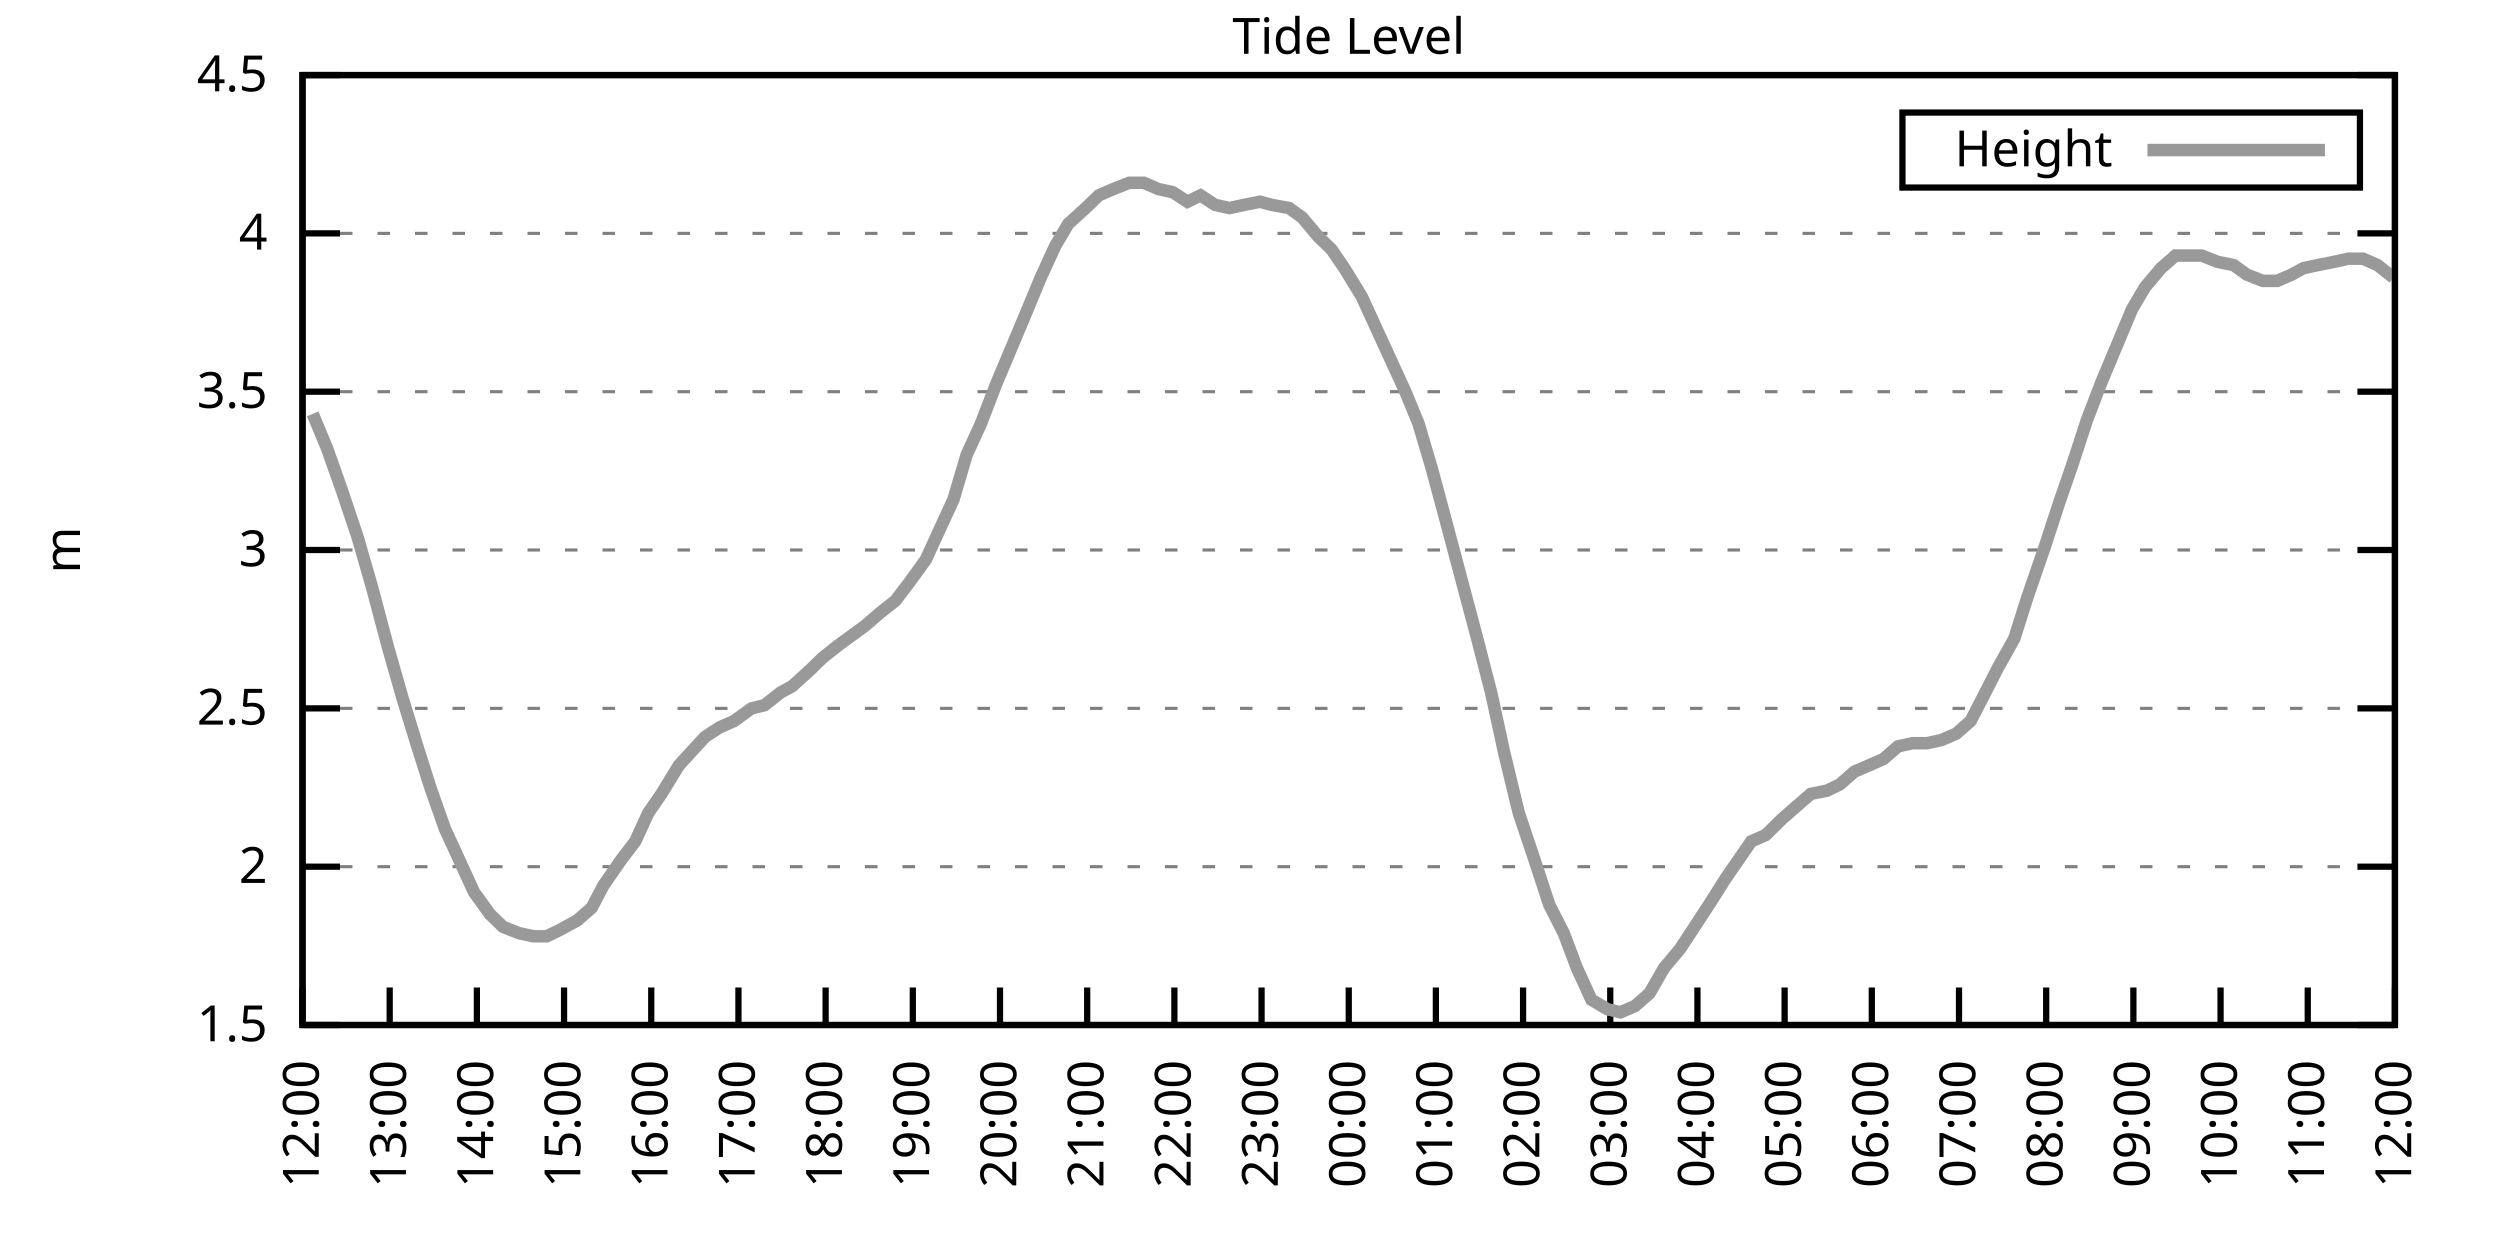
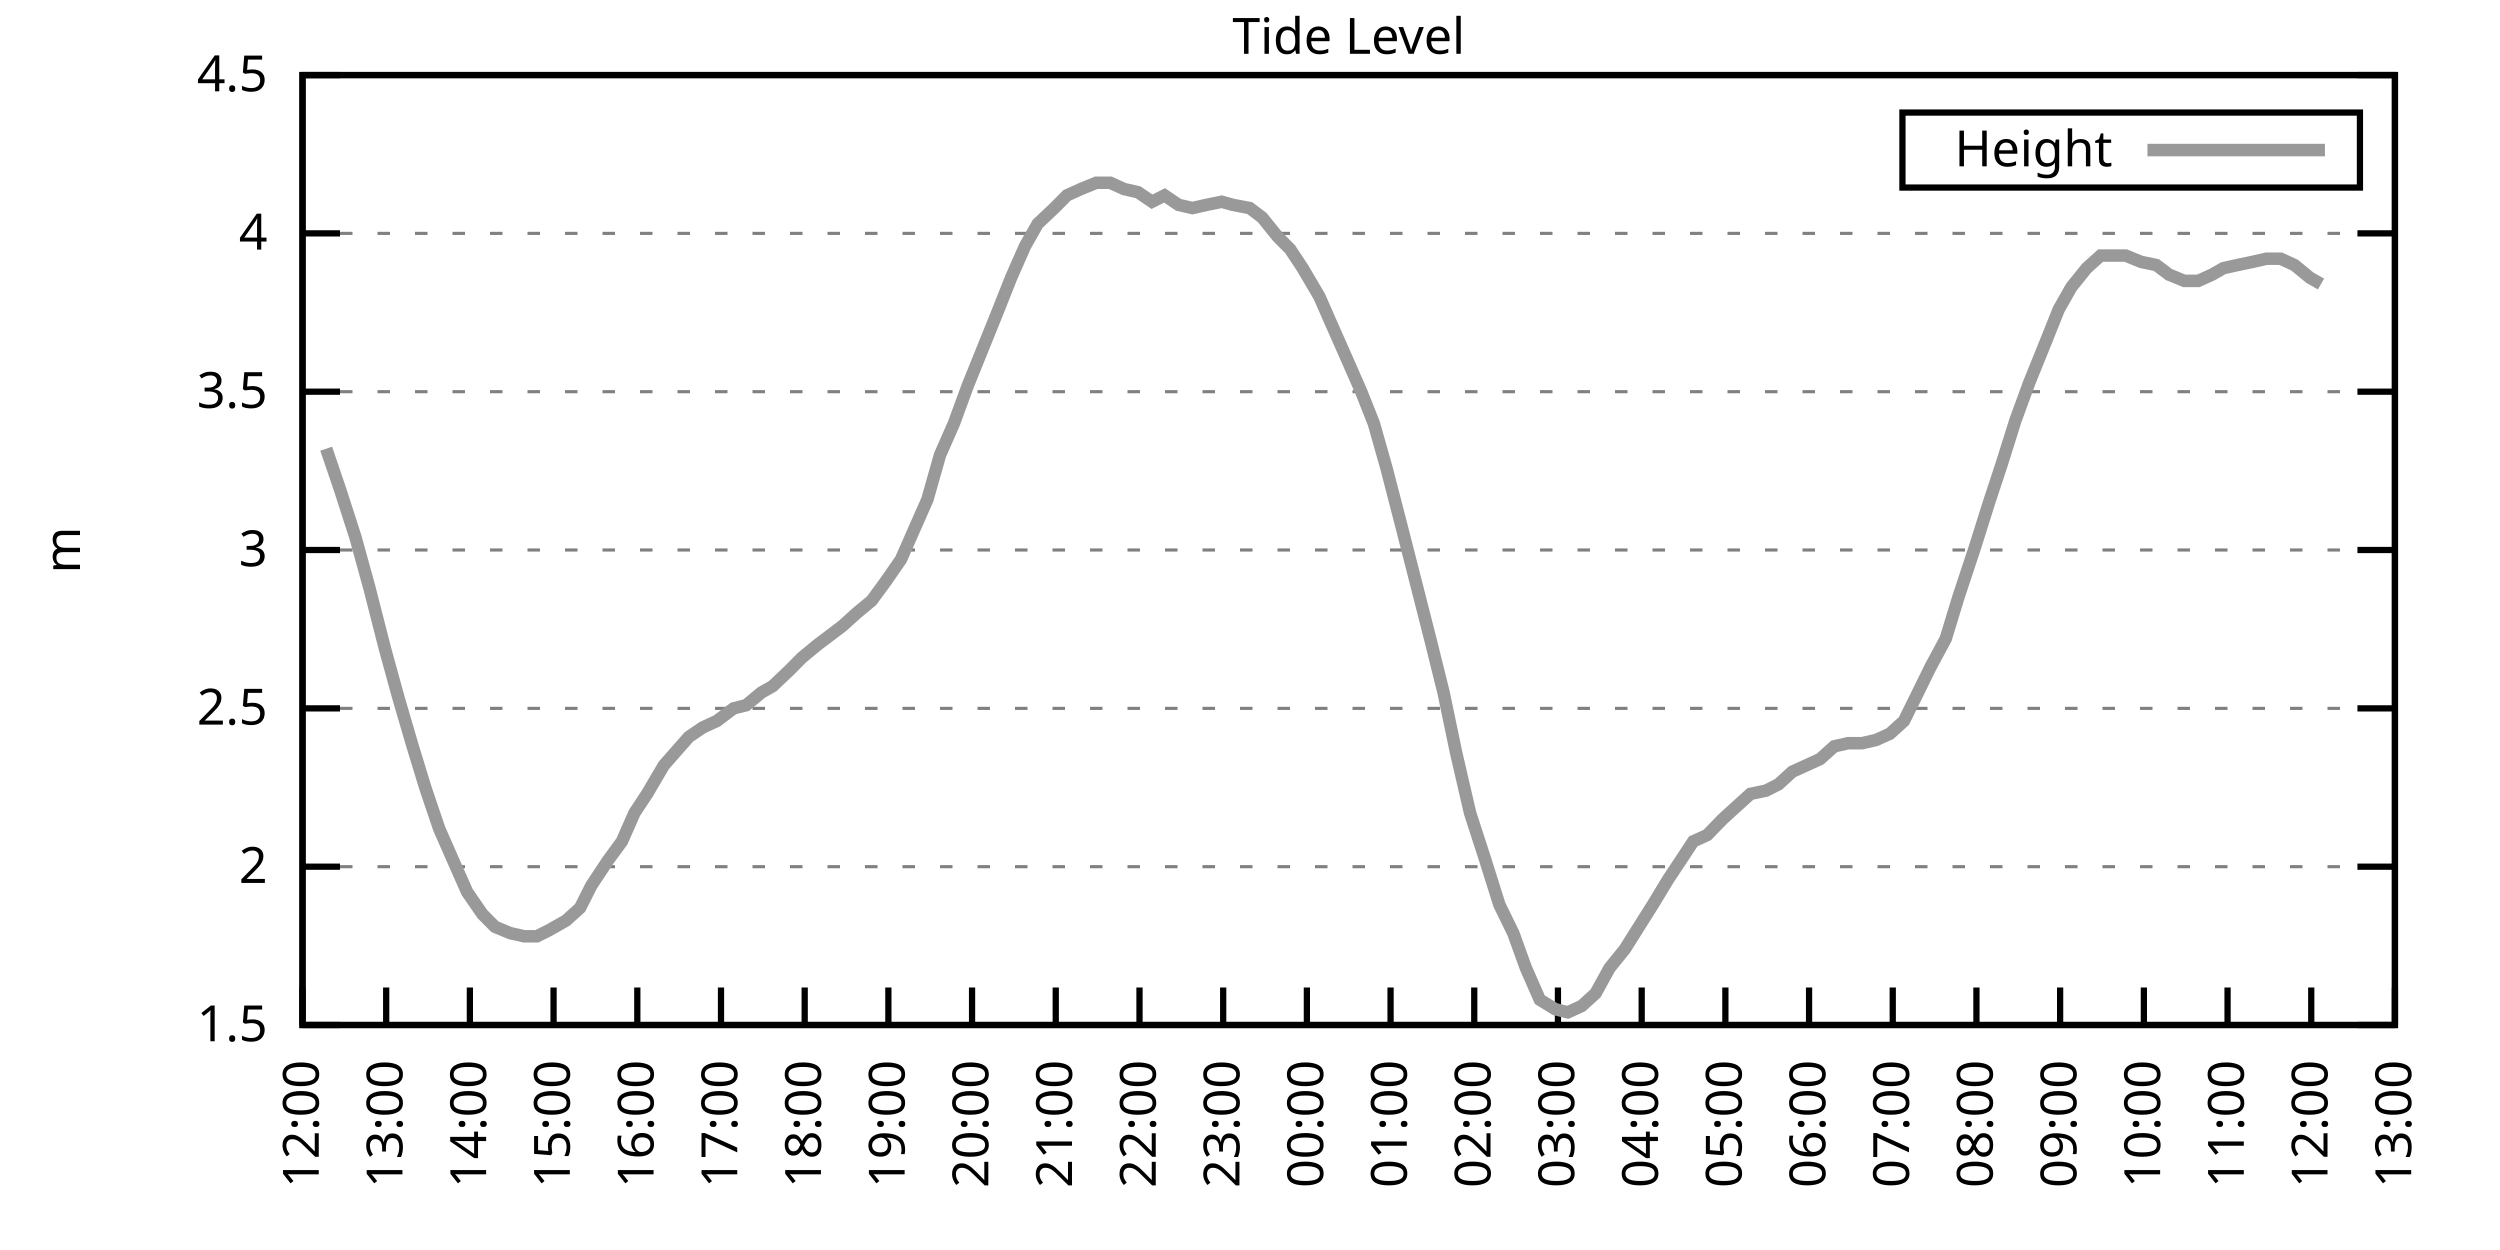
<svg xmlns="http://www.w3.org/2000/svg" xmlns:xlink="http://www.w3.org/1999/xlink" width="400" height="200" viewBox="0 0 400 200">
  <g id="gnuplot_canvas">
    <rect x="0" y="0" width="400" height="200" fill="none" />
    <defs>
      <circle id="gpDot" r="0.5" stroke-width="0.5" stroke="currentColor" />
      <path id="gpPt0" stroke-width="0.333" stroke="currentColor" d="M-1,0 h2 M0,-1 v2" />
      <path id="gpPt1" stroke-width="0.333" stroke="currentColor" d="M-1,-1 L1,1 M1,-1 L-1,1" />
      <path id="gpPt2" stroke-width="0.333" stroke="currentColor" d="M-1,0 L1,0 M0,-1 L0,1 M-1,-1 L1,1 M-1,1 L1,-1" />
      <rect id="gpPt3" stroke-width="0.333" stroke="currentColor" x="-1" y="-1" width="2" height="2" />
      <rect id="gpPt4" stroke-width="0.333" stroke="currentColor" fill="currentColor" x="-1" y="-1" width="2" height="2" />
      <circle id="gpPt5" stroke-width="0.333" stroke="currentColor" cx="0" cy="0" r="1" />
      <use xlink:href="#gpPt5" id="gpPt6" fill="currentColor" stroke="none" />
      <path id="gpPt7" stroke-width="0.333" stroke="currentColor" d="M0,-1.33 L-1.33,0.67 L1.33,0.67 z" />
      <use xlink:href="#gpPt7" id="gpPt8" fill="currentColor" stroke="none" />
      <use xlink:href="#gpPt7" id="gpPt9" stroke="currentColor" transform="rotate(180)" />
      <use xlink:href="#gpPt9" id="gpPt10" fill="currentColor" stroke="none" />
      <use xlink:href="#gpPt3" id="gpPt11" stroke="currentColor" transform="rotate(45)" />
      <use xlink:href="#gpPt11" id="gpPt12" fill="currentColor" stroke="none" />
      <path id="gpPt13" stroke-width="0.333" stroke="currentColor" d="M0,1.330 L1.265,0.411 L0.782,-1.067 L-0.782,-1.076 L-1.265,0.411 z" />
      <use xlink:href="#gpPt13" id="gpPt14" fill="currentColor" stroke="none" />
      <filter id="textbox" filterUnits="objectBoundingBox" x="0" y="0" height="1" width="1">
        <feFlood flood-color="white" flood-opacity="1" result="bgnd" />
        <feComposite in="SourceGraphic" in2="bgnd" operator="atop" />
      </filter>
      <filter id="greybox" filterUnits="objectBoundingBox" x="0" y="0" height="1" width="1">
        <feFlood flood-color="lightgrey" flood-opacity="1" result="grey" />
        <feComposite in="SourceGraphic" in2="grey" operator="atop" />
      </filter>
    </defs>
    <g fill="none" color="white" stroke="currentColor" stroke-width="1.00" stroke-linecap="butt" stroke-linejoin="miter">
</g>
    <g fill="none" color="black" stroke="currentColor" stroke-width="1.00" stroke-linecap="butt" stroke-linejoin="miter">
      <g stroke="none" shape-rendering="crispEdges">
        <polygon fill="rgb(255, 255, 255)" points="48.40,164.00 383.18,164.00 383.18,12.02 48.40,12.02 " />
      </g>
    </g>
    <g fill="none" color="black" stroke="currentColor" stroke-width="1.00" stroke-linecap="butt" stroke-linejoin="miter">
</g>
    <g fill="none" color="black" stroke="black" stroke-width="0.50" stroke-linecap="butt" stroke-linejoin="miter">
</g>
    <g fill="none" color="gray" stroke="currentColor" stroke-width="0.50" stroke-linecap="butt" stroke-linejoin="miter">
      <path stroke="gray" stroke-dasharray="2,4" class="gridline" d="M48.40,164.00 L383.19,164.00  " />
    </g>
    <g fill="none" color="gray" stroke="gray" stroke-width="1.00" stroke-linecap="butt" stroke-linejoin="miter">
</g>
    <g fill="none" color="black" stroke="currentColor" stroke-width="1.00" stroke-linecap="butt" stroke-linejoin="miter">
      <path stroke="black" d="M48.40,164.00 L54.40,164.00 M383.19,164.00 L377.19,164.00  " />
      <g transform="translate(42.80,166.60)" stroke="none" fill="black" font-family="Sans" font-size="8.00" text-anchor="end">
        <text>
          <tspan font-family="Sans"> 1.5</tspan>
        </text>
      </g>
    </g>
    <g fill="none" color="black" stroke="currentColor" stroke-width="1.00" stroke-linecap="butt" stroke-linejoin="miter">
</g>
    <g fill="none" color="black" stroke="black" stroke-width="0.50" stroke-linecap="butt" stroke-linejoin="miter">
</g>
    <g fill="none" color="gray" stroke="currentColor" stroke-width="0.50" stroke-linecap="butt" stroke-linejoin="miter">
      <path stroke="gray" stroke-dasharray="2,4" class="gridline" d="M48.40,138.67 L383.19,138.67  " />
    </g>
    <g fill="none" color="gray" stroke="gray" stroke-width="1.00" stroke-linecap="butt" stroke-linejoin="miter">
</g>
    <g fill="none" color="black" stroke="currentColor" stroke-width="1.00" stroke-linecap="butt" stroke-linejoin="miter">
      <path stroke="black" d="M48.40,138.67 L54.40,138.67 M383.19,138.67 L377.19,138.67  " />
      <g transform="translate(42.80,141.27)" stroke="none" fill="black" font-family="Sans" font-size="8.00" text-anchor="end">
        <text>
          <tspan font-family="Sans"> 2</tspan>
        </text>
      </g>
    </g>
    <g fill="none" color="black" stroke="currentColor" stroke-width="1.00" stroke-linecap="butt" stroke-linejoin="miter">
</g>
    <g fill="none" color="black" stroke="black" stroke-width="0.50" stroke-linecap="butt" stroke-linejoin="miter">
</g>
    <g fill="none" color="gray" stroke="currentColor" stroke-width="0.50" stroke-linecap="butt" stroke-linejoin="miter">
      <path stroke="gray" stroke-dasharray="2,4" class="gridline" d="M48.40,113.34 L383.19,113.34  " />
    </g>
    <g fill="none" color="gray" stroke="gray" stroke-width="1.00" stroke-linecap="butt" stroke-linejoin="miter">
</g>
    <g fill="none" color="black" stroke="currentColor" stroke-width="1.00" stroke-linecap="butt" stroke-linejoin="miter">
      <path stroke="black" d="M48.40,113.34 L54.40,113.34 M383.19,113.34 L377.19,113.34  " />
      <g transform="translate(42.80,115.94)" stroke="none" fill="black" font-family="Sans" font-size="8.00" text-anchor="end">
        <text>
          <tspan font-family="Sans"> 2.5</tspan>
        </text>
      </g>
    </g>
    <g fill="none" color="black" stroke="currentColor" stroke-width="1.00" stroke-linecap="butt" stroke-linejoin="miter">
</g>
    <g fill="none" color="black" stroke="black" stroke-width="0.50" stroke-linecap="butt" stroke-linejoin="miter">
</g>
    <g fill="none" color="gray" stroke="currentColor" stroke-width="0.50" stroke-linecap="butt" stroke-linejoin="miter">
      <path stroke="gray" stroke-dasharray="2,4" class="gridline" d="M48.40,88.00 L383.19,88.00  " />
    </g>
    <g fill="none" color="gray" stroke="gray" stroke-width="1.00" stroke-linecap="butt" stroke-linejoin="miter">
</g>
    <g fill="none" color="black" stroke="currentColor" stroke-width="1.00" stroke-linecap="butt" stroke-linejoin="miter">
      <path stroke="black" d="M48.40,88.00 L54.40,88.00 M383.19,88.00 L377.19,88.00  " />
      <g transform="translate(42.80,90.60)" stroke="none" fill="black" font-family="Sans" font-size="8.00" text-anchor="end">
        <text>
          <tspan font-family="Sans"> 3</tspan>
        </text>
      </g>
    </g>
    <g fill="none" color="black" stroke="currentColor" stroke-width="1.00" stroke-linecap="butt" stroke-linejoin="miter">
</g>
    <g fill="none" color="black" stroke="black" stroke-width="0.50" stroke-linecap="butt" stroke-linejoin="miter">
</g>
    <g fill="none" color="gray" stroke="currentColor" stroke-width="0.50" stroke-linecap="butt" stroke-linejoin="miter">
      <path stroke="gray" stroke-dasharray="2,4" class="gridline" d="M48.40,62.67 L383.19,62.67  " />
    </g>
    <g fill="none" color="gray" stroke="gray" stroke-width="1.00" stroke-linecap="butt" stroke-linejoin="miter">
</g>
    <g fill="none" color="black" stroke="currentColor" stroke-width="1.00" stroke-linecap="butt" stroke-linejoin="miter">
      <path stroke="black" d="M48.40,62.67 L54.40,62.67 M383.19,62.67 L377.19,62.67  " />
      <g transform="translate(42.80,65.27)" stroke="none" fill="black" font-family="Sans" font-size="8.00" text-anchor="end">
        <text>
          <tspan font-family="Sans"> 3.5</tspan>
        </text>
      </g>
    </g>
    <g fill="none" color="black" stroke="currentColor" stroke-width="1.00" stroke-linecap="butt" stroke-linejoin="miter">
</g>
    <g fill="none" color="black" stroke="black" stroke-width="0.50" stroke-linecap="butt" stroke-linejoin="miter">
</g>
    <g fill="none" color="gray" stroke="currentColor" stroke-width="0.50" stroke-linecap="butt" stroke-linejoin="miter">
      <path stroke="gray" stroke-dasharray="2,4" class="gridline" d="M48.40,37.34 L383.19,37.34  " />
    </g>
    <g fill="none" color="gray" stroke="gray" stroke-width="1.00" stroke-linecap="butt" stroke-linejoin="miter">
</g>
    <g fill="none" color="black" stroke="currentColor" stroke-width="1.00" stroke-linecap="butt" stroke-linejoin="miter">
      <path stroke="black" d="M48.40,37.34 L54.40,37.34 M383.19,37.34 L377.19,37.34  " />
      <g transform="translate(42.80,39.94)" stroke="none" fill="black" font-family="Sans" font-size="8.00" text-anchor="end">
        <text>
          <tspan font-family="Sans"> 4</tspan>
        </text>
      </g>
    </g>
    <g fill="none" color="black" stroke="currentColor" stroke-width="1.00" stroke-linecap="butt" stroke-linejoin="miter">
</g>
    <g fill="none" color="black" stroke="black" stroke-width="0.50" stroke-linecap="butt" stroke-linejoin="miter">
</g>
    <g fill="none" color="gray" stroke="currentColor" stroke-width="0.50" stroke-linecap="butt" stroke-linejoin="miter">
      <path stroke="gray" stroke-dasharray="2,4" class="gridline" d="M48.40,12.01 L383.19,12.01  " />
    </g>
    <g fill="none" color="gray" stroke="gray" stroke-width="1.00" stroke-linecap="butt" stroke-linejoin="miter">
</g>
    <g fill="none" color="black" stroke="currentColor" stroke-width="1.00" stroke-linecap="butt" stroke-linejoin="miter">
      <path stroke="black" d="M48.40,12.01 L54.40,12.01 M383.19,12.01 L377.19,12.01  " />
      <g transform="translate(42.80,14.61)" stroke="none" fill="black" font-family="Sans" font-size="8.00" text-anchor="end">
        <text>
          <tspan font-family="Sans"> 4.5</tspan>
        </text>
      </g>
    </g>
    <g fill="none" color="black" stroke="currentColor" stroke-width="1.00" stroke-linecap="butt" stroke-linejoin="miter">
      <path stroke="black" d="M48.40,164.00 L48.40,158.00  " />
      <g transform="translate(51.00,169.60) rotate(270.00)" stroke="none" fill="black" font-family="Sans" font-size="8.00" text-anchor="end">
        <text>
          <tspan font-family="Sans">12:00</tspan>
        </text>
      </g>
    </g>
    <g fill="none" color="black" stroke="currentColor" stroke-width="1.00" stroke-linecap="butt" stroke-linejoin="miter">
-       <path stroke="black" d="M62.35,164.00 L62.35,158.00  " />
-       <g transform="translate(64.95,169.60) rotate(270.00)" stroke="none" fill="black" font-family="Sans" font-size="8.00" text-anchor="end">
+       <path stroke="black" d="M61.79,164.00 L61.79,158.00  " />
+       <g transform="translate(64.39,169.60) rotate(270.00)" stroke="none" fill="black" font-family="Sans" font-size="8.00" text-anchor="end">
        <text>
          <tspan font-family="Sans">13:00</tspan>
        </text>
      </g>
    </g>
    <g fill="none" color="black" stroke="currentColor" stroke-width="1.00" stroke-linecap="butt" stroke-linejoin="miter">
-       <path stroke="black" d="M76.30,164.00 L76.30,158.00  " />
-       <g transform="translate(78.90,169.60) rotate(270.00)" stroke="none" fill="black" font-family="Sans" font-size="8.00" text-anchor="end">
+       <path stroke="black" d="M75.18,164.00 L75.18,158.00  " />
+       <g transform="translate(77.78,169.60) rotate(270.00)" stroke="none" fill="black" font-family="Sans" font-size="8.00" text-anchor="end">
        <text>
          <tspan font-family="Sans">14:00</tspan>
        </text>
      </g>
    </g>
    <g fill="none" color="black" stroke="currentColor" stroke-width="1.00" stroke-linecap="butt" stroke-linejoin="miter">
-       <path stroke="black" d="M90.25,164.00 L90.25,158.00  " />
-       <g transform="translate(92.85,169.60) rotate(270.00)" stroke="none" fill="black" font-family="Sans" font-size="8.00" text-anchor="end">
+       <path stroke="black" d="M88.57,164.00 L88.57,158.00  " />
+       <g transform="translate(91.17,169.60) rotate(270.00)" stroke="none" fill="black" font-family="Sans" font-size="8.00" text-anchor="end">
        <text>
          <tspan font-family="Sans">15:00</tspan>
        </text>
      </g>
    </g>
    <g fill="none" color="black" stroke="currentColor" stroke-width="1.00" stroke-linecap="butt" stroke-linejoin="miter">
-       <path stroke="black" d="M104.20,164.00 L104.20,158.00  " />
-       <g transform="translate(106.80,169.60) rotate(270.00)" stroke="none" fill="black" font-family="Sans" font-size="8.00" text-anchor="end">
+       <path stroke="black" d="M101.97,164.00 L101.97,158.00  " />
+       <g transform="translate(104.57,169.60) rotate(270.00)" stroke="none" fill="black" font-family="Sans" font-size="8.00" text-anchor="end">
        <text>
          <tspan font-family="Sans">16:00</tspan>
        </text>
      </g>
    </g>
    <g fill="none" color="black" stroke="currentColor" stroke-width="1.00" stroke-linecap="butt" stroke-linejoin="miter">
-       <path stroke="black" d="M118.15,164.00 L118.15,158.00  " />
-       <g transform="translate(120.75,169.60) rotate(270.00)" stroke="none" fill="black" font-family="Sans" font-size="8.00" text-anchor="end">
+       <path stroke="black" d="M115.36,164.00 L115.36,158.00  " />
+       <g transform="translate(117.96,169.60) rotate(270.00)" stroke="none" fill="black" font-family="Sans" font-size="8.00" text-anchor="end">
        <text>
          <tspan font-family="Sans">17:00</tspan>
        </text>
      </g>
    </g>
    <g fill="none" color="black" stroke="currentColor" stroke-width="1.00" stroke-linecap="butt" stroke-linejoin="miter">
-       <path stroke="black" d="M132.10,164.00 L132.10,158.00  " />
-       <g transform="translate(134.70,169.60) rotate(270.00)" stroke="none" fill="black" font-family="Sans" font-size="8.00" text-anchor="end">
+       <path stroke="black" d="M128.75,164.00 L128.75,158.00  " />
+       <g transform="translate(131.35,169.60) rotate(270.00)" stroke="none" fill="black" font-family="Sans" font-size="8.00" text-anchor="end">
        <text>
          <tspan font-family="Sans">18:00</tspan>
        </text>
      </g>
    </g>
    <g fill="none" color="black" stroke="currentColor" stroke-width="1.00" stroke-linecap="butt" stroke-linejoin="miter">
-       <path stroke="black" d="M146.05,164.00 L146.05,158.00  " />
-       <g transform="translate(148.65,169.60) rotate(270.00)" stroke="none" fill="black" font-family="Sans" font-size="8.00" text-anchor="end">
+       <path stroke="black" d="M142.14,164.00 L142.14,158.00  " />
+       <g transform="translate(144.74,169.60) rotate(270.00)" stroke="none" fill="black" font-family="Sans" font-size="8.00" text-anchor="end">
        <text>
          <tspan font-family="Sans">19:00</tspan>
        </text>
      </g>
    </g>
    <g fill="none" color="black" stroke="currentColor" stroke-width="1.00" stroke-linecap="butt" stroke-linejoin="miter">
-       <path stroke="black" d="M160.00,164.00 L160.00,158.00  " />
-       <g transform="translate(162.60,169.60) rotate(270.00)" stroke="none" fill="black" font-family="Sans" font-size="8.00" text-anchor="end">
+       <path stroke="black" d="M155.53,164.00 L155.53,158.00  " />
+       <g transform="translate(158.13,169.60) rotate(270.00)" stroke="none" fill="black" font-family="Sans" font-size="8.00" text-anchor="end">
        <text>
          <tspan font-family="Sans">20:00</tspan>
        </text>
      </g>
    </g>
    <g fill="none" color="black" stroke="currentColor" stroke-width="1.00" stroke-linecap="butt" stroke-linejoin="miter">
-       <path stroke="black" d="M173.95,164.00 L173.95,158.00  " />
-       <g transform="translate(176.55,169.60) rotate(270.00)" stroke="none" fill="black" font-family="Sans" font-size="8.00" text-anchor="end">
+       <path stroke="black" d="M168.92,164.00 L168.92,158.00  " />
+       <g transform="translate(171.52,169.60) rotate(270.00)" stroke="none" fill="black" font-family="Sans" font-size="8.00" text-anchor="end">
        <text>
          <tspan font-family="Sans">21:00</tspan>
        </text>
      </g>
    </g>
    <g fill="none" color="black" stroke="currentColor" stroke-width="1.00" stroke-linecap="butt" stroke-linejoin="miter">
-       <path stroke="black" d="M187.90,164.00 L187.90,158.00  " />
-       <g transform="translate(190.50,169.60) rotate(270.00)" stroke="none" fill="black" font-family="Sans" font-size="8.00" text-anchor="end">
+       <path stroke="black" d="M182.32,164.00 L182.32,158.00  " />
+       <g transform="translate(184.92,169.60) rotate(270.00)" stroke="none" fill="black" font-family="Sans" font-size="8.00" text-anchor="end">
        <text>
          <tspan font-family="Sans">22:00</tspan>
        </text>
      </g>
    </g>
    <g fill="none" color="black" stroke="currentColor" stroke-width="1.00" stroke-linecap="butt" stroke-linejoin="miter">
-       <path stroke="black" d="M201.85,164.00 L201.85,158.00  " />
-       <g transform="translate(204.45,169.60) rotate(270.00)" stroke="none" fill="black" font-family="Sans" font-size="8.00" text-anchor="end">
+       <path stroke="black" d="M195.71,164.00 L195.71,158.00  " />
+       <g transform="translate(198.31,169.60) rotate(270.00)" stroke="none" fill="black" font-family="Sans" font-size="8.00" text-anchor="end">
        <text>
          <tspan font-family="Sans">23:00</tspan>
        </text>
      </g>
    </g>
    <g fill="none" color="black" stroke="currentColor" stroke-width="1.00" stroke-linecap="butt" stroke-linejoin="miter">
-       <path stroke="black" d="M215.80,164.00 L215.80,158.00  " />
-       <g transform="translate(218.40,169.60) rotate(270.00)" stroke="none" fill="black" font-family="Sans" font-size="8.00" text-anchor="end">
+       <path stroke="black" d="M209.10,164.00 L209.10,158.00  " />
+       <g transform="translate(211.70,169.60) rotate(270.00)" stroke="none" fill="black" font-family="Sans" font-size="8.00" text-anchor="end">
        <text>
          <tspan font-family="Sans">00:00</tspan>
        </text>
      </g>
    </g>
    <g fill="none" color="black" stroke="currentColor" stroke-width="1.00" stroke-linecap="butt" stroke-linejoin="miter">
-       <path stroke="black" d="M229.74,164.00 L229.74,158.00  " />
-       <g transform="translate(232.34,169.60) rotate(270.00)" stroke="none" fill="black" font-family="Sans" font-size="8.00" text-anchor="end">
+       <path stroke="black" d="M222.49,164.00 L222.49,158.00  " />
+       <g transform="translate(225.09,169.60) rotate(270.00)" stroke="none" fill="black" font-family="Sans" font-size="8.00" text-anchor="end">
        <text>
          <tspan font-family="Sans">01:00</tspan>
        </text>
      </g>
    </g>
    <g fill="none" color="black" stroke="currentColor" stroke-width="1.00" stroke-linecap="butt" stroke-linejoin="miter">
-       <path stroke="black" d="M243.69,164.00 L243.69,158.00  " />
-       <g transform="translate(246.29,169.60) rotate(270.00)" stroke="none" fill="black" font-family="Sans" font-size="8.00" text-anchor="end">
+       <path stroke="black" d="M235.88,164.00 L235.88,158.00  " />
+       <g transform="translate(238.48,169.60) rotate(270.00)" stroke="none" fill="black" font-family="Sans" font-size="8.00" text-anchor="end">
        <text>
          <tspan font-family="Sans">02:00</tspan>
        </text>
      </g>
    </g>
    <g fill="none" color="black" stroke="currentColor" stroke-width="1.00" stroke-linecap="butt" stroke-linejoin="miter">
-       <path stroke="black" d="M257.64,164.00 L257.64,158.00  " />
-       <g transform="translate(260.24,169.60) rotate(270.00)" stroke="none" fill="black" font-family="Sans" font-size="8.00" text-anchor="end">
+       <path stroke="black" d="M249.27,164.00 L249.27,158.00  " />
+       <g transform="translate(251.87,169.60) rotate(270.00)" stroke="none" fill="black" font-family="Sans" font-size="8.00" text-anchor="end">
        <text>
          <tspan font-family="Sans">03:00</tspan>
        </text>
      </g>
    </g>
    <g fill="none" color="black" stroke="currentColor" stroke-width="1.00" stroke-linecap="butt" stroke-linejoin="miter">
-       <path stroke="black" d="M271.59,164.00 L271.59,158.00  " />
-       <g transform="translate(274.19,169.60) rotate(270.00)" stroke="none" fill="black" font-family="Sans" font-size="8.00" text-anchor="end">
+       <path stroke="black" d="M262.67,164.00 L262.67,158.00  " />
+       <g transform="translate(265.27,169.60) rotate(270.00)" stroke="none" fill="black" font-family="Sans" font-size="8.00" text-anchor="end">
        <text>
          <tspan font-family="Sans">04:00</tspan>
        </text>
      </g>
    </g>
    <g fill="none" color="black" stroke="currentColor" stroke-width="1.00" stroke-linecap="butt" stroke-linejoin="miter">
-       <path stroke="black" d="M285.54,164.00 L285.54,158.00  " />
-       <g transform="translate(288.14,169.60) rotate(270.00)" stroke="none" fill="black" font-family="Sans" font-size="8.00" text-anchor="end">
+       <path stroke="black" d="M276.06,164.00 L276.06,158.00  " />
+       <g transform="translate(278.66,169.60) rotate(270.00)" stroke="none" fill="black" font-family="Sans" font-size="8.00" text-anchor="end">
        <text>
          <tspan font-family="Sans">05:00</tspan>
        </text>
      </g>
    </g>
    <g fill="none" color="black" stroke="currentColor" stroke-width="1.00" stroke-linecap="butt" stroke-linejoin="miter">
-       <path stroke="black" d="M299.49,164.00 L299.49,158.00  " />
-       <g transform="translate(302.09,169.60) rotate(270.00)" stroke="none" fill="black" font-family="Sans" font-size="8.00" text-anchor="end">
+       <path stroke="black" d="M289.45,164.00 L289.45,158.00  " />
+       <g transform="translate(292.05,169.60) rotate(270.00)" stroke="none" fill="black" font-family="Sans" font-size="8.00" text-anchor="end">
        <text>
          <tspan font-family="Sans">06:00</tspan>
        </text>
      </g>
    </g>
    <g fill="none" color="black" stroke="currentColor" stroke-width="1.00" stroke-linecap="butt" stroke-linejoin="miter">
-       <path stroke="black" d="M313.44,164.00 L313.44,158.00  " />
-       <g transform="translate(316.04,169.60) rotate(270.00)" stroke="none" fill="black" font-family="Sans" font-size="8.00" text-anchor="end">
+       <path stroke="black" d="M302.84,164.00 L302.84,158.00  " />
+       <g transform="translate(305.44,169.60) rotate(270.00)" stroke="none" fill="black" font-family="Sans" font-size="8.00" text-anchor="end">
        <text>
          <tspan font-family="Sans">07:00</tspan>
        </text>
      </g>
    </g>
    <g fill="none" color="black" stroke="currentColor" stroke-width="1.00" stroke-linecap="butt" stroke-linejoin="miter">
-       <path stroke="black" d="M327.39,164.00 L327.39,158.00  " />
-       <g transform="translate(329.99,169.60) rotate(270.00)" stroke="none" fill="black" font-family="Sans" font-size="8.00" text-anchor="end">
+       <path stroke="black" d="M316.23,164.00 L316.23,158.00  " />
+       <g transform="translate(318.83,169.60) rotate(270.00)" stroke="none" fill="black" font-family="Sans" font-size="8.00" text-anchor="end">
        <text>
          <tspan font-family="Sans">08:00</tspan>
        </text>
      </g>
    </g>
    <g fill="none" color="black" stroke="currentColor" stroke-width="1.00" stroke-linecap="butt" stroke-linejoin="miter">
-       <path stroke="black" d="M341.34,164.00 L341.34,158.00  " />
-       <g transform="translate(343.94,169.60) rotate(270.00)" stroke="none" fill="black" font-family="Sans" font-size="8.00" text-anchor="end">
+       <path stroke="black" d="M329.62,164.00 L329.62,158.00  " />
+       <g transform="translate(332.22,169.60) rotate(270.00)" stroke="none" fill="black" font-family="Sans" font-size="8.00" text-anchor="end">
        <text>
          <tspan font-family="Sans">09:00</tspan>
        </text>
      </g>
    </g>
    <g fill="none" color="black" stroke="currentColor" stroke-width="1.00" stroke-linecap="butt" stroke-linejoin="miter">
-       <path stroke="black" d="M355.29,164.00 L355.29,158.00  " />
-       <g transform="translate(357.89,169.60) rotate(270.00)" stroke="none" fill="black" font-family="Sans" font-size="8.00" text-anchor="end">
+       <path stroke="black" d="M343.02,164.00 L343.02,158.00  " />
+       <g transform="translate(345.62,169.60) rotate(270.00)" stroke="none" fill="black" font-family="Sans" font-size="8.00" text-anchor="end">
        <text>
          <tspan font-family="Sans">10:00</tspan>
        </text>
      </g>
    </g>
    <g fill="none" color="black" stroke="currentColor" stroke-width="1.00" stroke-linecap="butt" stroke-linejoin="miter">
-       <path stroke="black" d="M369.24,164.00 L369.24,158.00  " />
-       <g transform="translate(371.84,169.60) rotate(270.00)" stroke="none" fill="black" font-family="Sans" font-size="8.00" text-anchor="end">
+       <path stroke="black" d="M356.41,164.00 L356.41,158.00  " />
+       <g transform="translate(359.01,169.60) rotate(270.00)" stroke="none" fill="black" font-family="Sans" font-size="8.00" text-anchor="end">
        <text>
          <tspan font-family="Sans">11:00</tspan>
+         </text>
+       </g>
+     </g>
+     <g fill="none" color="black" stroke="currentColor" stroke-width="1.00" stroke-linecap="butt" stroke-linejoin="miter">
+       <path stroke="black" d="M369.80,164.00 L369.80,158.00  " />
+       <g transform="translate(372.40,169.60) rotate(270.00)" stroke="none" fill="black" font-family="Sans" font-size="8.00" text-anchor="end">
+         <text>
+           <tspan font-family="Sans">12:00</tspan>
        </text>
      </g>
    </g>
    <g fill="none" color="black" stroke="currentColor" stroke-width="1.00" stroke-linecap="butt" stroke-linejoin="miter">
      <path stroke="black" d="M383.19,164.00 L383.19,158.00  " />
      <g transform="translate(385.79,169.60) rotate(270.00)" stroke="none" fill="black" font-family="Sans" font-size="8.00" text-anchor="end">
        <text>
-           <tspan font-family="Sans">12:00</tspan>
+           <tspan font-family="Sans">13:00</tspan>
        </text>
      </g>
    </g>
    <g fill="none" color="black" stroke="currentColor" stroke-width="1.00" stroke-linecap="butt" stroke-linejoin="miter">
</g>
    <g fill="none" color="black" stroke="currentColor" stroke-width="1.00" stroke-linecap="butt" stroke-linejoin="miter">
      <path stroke="black" d="M48.40,12.01 L48.40,164.00 L383.19,164.00 L383.19,12.01 L48.40,12.01 Z  " />
    </g>
    <g fill="none" color="black" stroke="currentColor" stroke-width="1.00" stroke-linecap="butt" stroke-linejoin="miter">
</g>
    <g fill="none" color="black" stroke="currentColor" stroke-width="1.00" stroke-linecap="butt" stroke-linejoin="miter">
      <path stroke="black" d="M304.39,30.01 L304.39,18.01 L377.59,18.01 L377.59,30.01 L304.39,30.01 Z  " />
    </g>
    <g id="Tide_level_plot_1">
      <g fill="none" color="white" stroke="black" stroke-width="2.00" stroke-linecap="butt" stroke-linejoin="miter">
</g>
      <g fill="none" color="black" stroke="currentColor" stroke-width="2.00" stroke-linecap="butt" stroke-linejoin="miter">
        <g transform="translate(337.99,26.61)" stroke="none" fill="black" font-family="Sans" font-size="8.00" text-anchor="end">
          <text>
            <tspan font-family="Sans">Height</tspan>
          </text>
        </g>
      </g>
      <g fill="none" color="black" stroke="currentColor" stroke-width="2.00" stroke-linecap="butt" stroke-linejoin="miter">
-         <path stroke="rgb(153, 153, 153)" d="M343.59,24.01 L371.99,24.01 M50.03,66.22 L52.35,71.79 L54.68,78.38 L57.23,85.98 L59.56,94.08 L62.12,103.71   L64.44,111.82 L66.77,119.42 L68.86,126.00 L71.18,132.59 L73.51,137.66 L75.83,142.72 L78.39,146.27 L80.48,148.29   L83.04,149.31 L85.37,149.81 L87.46,149.81 L89.55,148.80 L92.34,147.28 L94.67,145.25 L96.53,141.71 L99.32,137.66   L101.64,134.62 L103.73,130.06 L105.83,127.02 L108.62,122.46 L110.48,120.43 L112.80,117.90 L115.13,116.38 L117.45,115.36   L120.24,113.34 L122.33,112.83 L124.89,110.80 L126.75,109.79 L129.54,107.26 L131.63,105.23 L134.19,103.20 L136.28,101.68   L138.37,100.16 L140.70,98.14 L143.26,96.11 L145.58,93.07 L148.14,89.52 L150.46,84.46 L152.56,79.90 L154.65,72.81   L156.97,67.74 L159.30,61.66 L161.86,55.58 L164.41,49.50 L166.51,44.43 L168.83,39.37 L170.92,35.82 L173.71,33.29   L175.81,31.26 L178.13,30.25 L180.69,29.24 L183.01,29.24 L185.34,30.25 L187.66,30.76 L189.99,32.28 L192.08,31.26   L194.41,32.78 L196.73,33.29 L199.06,32.78 L201.61,32.28 L203.47,32.78 L206.26,33.29 L208.36,34.81 L210.91,37.85   L213.01,39.87 L215.10,42.91 L217.89,47.47 L219.75,51.53 L222.07,56.59 L224.86,62.67 L226.95,67.74 L229.05,74.83   L231.37,83.45 L233.93,93.07 L236.49,102.70 L238.58,110.80 L240.67,120.43 L243.00,130.06 L245.55,137.66 L247.88,144.75   L250.20,149.31 L252.30,154.88 L254.62,159.95 L257.18,161.47 L259.27,161.97 L261.60,160.96 L263.92,158.93 L266.25,154.88   L268.80,151.84 L271.13,148.29 L273.45,144.75 L276.01,140.69 L278.10,137.66 L280.20,134.62 L282.52,133.60 L285.08,131.07   L287.40,129.04 L289.73,127.02 L292.29,126.51 L294.38,125.50 L296.70,123.47 L299.03,122.46 L301.35,121.44 L303.68,119.42   L306.00,118.91 L308.33,118.91 L310.65,118.40 L312.98,117.39 L315.30,115.36 L317.39,111.31 L319.72,106.75 L322.28,102.19   L324.37,95.60 L327.16,87.50 L329.48,80.41 L331.58,74.33 L333.90,67.23 L336.23,61.15 L338.78,55.07 L341.11,49.50   L343.20,45.95 L345.76,42.91 L348.08,40.89 L350.18,40.89 L352.27,40.89 L354.83,41.90 L357.38,42.41 L359.48,43.93   L362.03,44.94 L364.36,44.94 L366.68,43.93 L368.54,42.91 L370.87,42.41 L373.43,41.90 L375.75,41.39 L378.08,41.39   L380.40,42.41 L382.96,44.43  " />
+         <path stroke="rgb(153, 153, 153)" d="M343.59,24.01 L371.99,24.01 M52.19,71.79 L54.43,78.38 L56.88,85.98 L59.11,94.08 L61.57,103.71 L63.80,111.82   L66.03,119.42 L68.04,126.00 L70.27,132.59 L72.50,137.66 L74.74,142.72 L77.19,146.27 L79.20,148.29 L81.66,149.31   L83.89,149.81 L85.90,149.81 L87.91,148.80 L90.58,147.28 L92.82,145.25 L94.60,141.71 L97.28,137.66 L99.51,134.62   L101.52,130.06 L103.53,127.02 L106.21,122.46 L107.99,120.43 L110.22,117.90 L112.46,116.38 L114.69,115.36 L117.37,113.34   L119.38,112.83 L121.83,110.80 L123.62,109.79 L126.29,107.26 L128.30,105.23 L130.76,103.20 L132.77,101.68 L134.78,100.16   L137.01,98.14 L139.46,96.11 L141.69,93.07 L144.15,89.52 L146.38,84.46 L148.39,79.90 L150.40,72.81 L152.63,67.74   L154.86,61.66 L157.32,55.58 L159.77,49.50 L161.78,44.43 L164.01,39.37 L166.02,35.82 L168.70,33.29 L170.71,31.26   L172.94,30.25 L175.40,29.24 L177.63,29.24 L179.86,30.25 L182.09,30.76 L184.32,32.28 L186.33,31.26 L188.57,32.78   L190.80,33.29 L193.03,32.78 L195.48,32.28 L197.27,32.78 L199.95,33.29 L201.96,34.81 L204.41,37.85 L206.42,39.87   L208.43,42.91 L211.11,47.47 L212.89,51.53 L215.13,56.59 L217.80,62.67 L219.81,67.74 L221.82,74.83 L224.05,83.45   L226.51,93.07 L228.96,102.70 L230.97,110.80 L232.98,120.43 L235.21,130.06 L237.67,137.66 L239.90,144.75 L242.13,149.31   L244.14,154.88 L246.37,159.95 L248.83,161.47 L250.84,161.97 L253.07,160.96 L255.30,158.93 L257.53,154.88 L259.99,151.84   L262.22,148.29 L264.45,144.75 L266.91,140.69 L268.92,137.66 L270.92,134.62 L273.16,133.60 L275.61,131.07 L277.84,129.04   L280.07,127.02 L282.53,126.51 L284.54,125.50 L286.77,123.47 L289.00,122.46 L291.23,121.44 L293.47,119.42 L295.70,118.91   L297.93,118.91 L300.16,118.40 L302.39,117.39 L304.63,115.36 L306.63,111.31 L308.87,106.75 L311.32,102.19 L313.33,95.60   L316.01,87.50 L318.24,80.41 L320.25,74.33 L322.48,67.23 L324.71,61.15 L327.17,55.07 L329.40,49.50 L331.41,45.95   L333.86,42.91 L336.10,40.89 L338.10,40.89 L340.11,40.89 L342.57,41.90 L345.02,42.41 L347.03,43.93 L349.49,44.94   L351.72,44.94 L353.95,43.93 L355.74,42.91 L357.97,42.41 L360.42,41.90 L362.66,41.39 L364.89,41.39 L367.12,42.41   L369.58,44.43 L371.36,45.45  " />
      </g>
    </g>
    <g fill="none" color="black" stroke="currentColor" stroke-width="2.00" stroke-linecap="butt" stroke-linejoin="miter">
</g>
    <g fill="none" color="black" stroke="black" stroke-width="1.00" stroke-linecap="butt" stroke-linejoin="miter">
</g>
    <g fill="none" color="black" stroke="currentColor" stroke-width="1.00" stroke-linecap="butt" stroke-linejoin="miter">
      <path stroke="black" d="M48.40,12.01 L48.40,164.00 L383.19,164.00 L383.19,12.01 L48.40,12.01 Z  " />
      <g transform="translate(12.80,88.01) rotate(270.00)" stroke="none" fill="black" font-family="Sans" font-size="8.00" text-anchor="middle">
        <text>
          <tspan font-family="Sans">m</tspan>
        </text>
      </g>
    </g>
    <g fill="none" color="black" stroke="currentColor" stroke-width="1.00" stroke-linecap="butt" stroke-linejoin="miter">
</g>
    <g fill="none" color="black" stroke="currentColor" stroke-width="1.00" stroke-linecap="butt" stroke-linejoin="miter">
      <g transform="translate(215.79,8.61)" stroke="none" fill="black" font-family="Sans" font-size="8.00" text-anchor="middle">
        <text>
          <tspan font-family="Sans">Tide Level</tspan>
        </text>
      </g>
    </g>
    <g fill="none" color="black" stroke="currentColor" stroke-width="1.00" stroke-linecap="butt" stroke-linejoin="miter">
</g>
  </g>
</svg>
